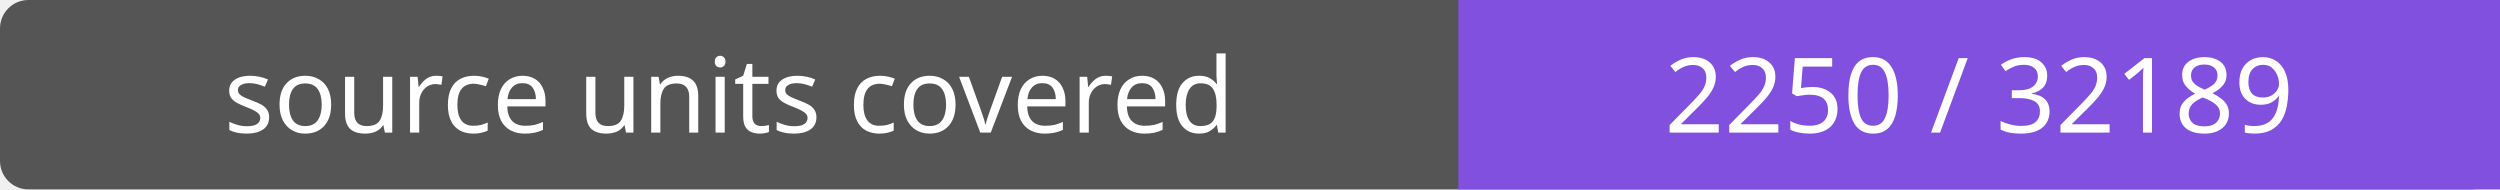
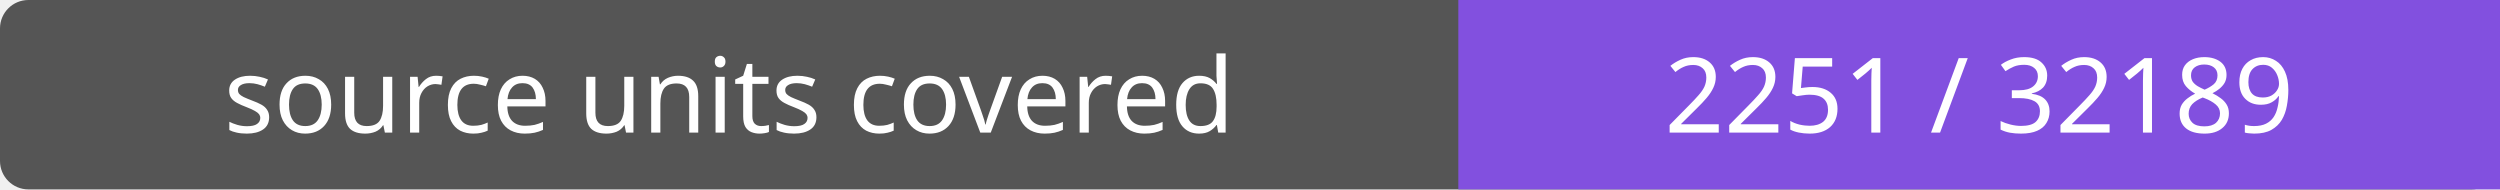
- <svg xmlns="http://www.w3.org/2000/svg" width="264" height="20" role="img" aria-label="source units covered: 2250 / 32189">
+ <svg xmlns="http://www.w3.org/2000/svg" width="264" height="20" role="img" aria-label="source units covered: 2251 / 32189">
  <rect width="264" height="20" rx="3" fill="#555" />
  <path fill="#8250df" d="M154 0h110v20H154z" />
  <g fill="#fff" text-anchor="middle" font-family="Verdana,sans-serif" font-size="11">
    <text x="77.0" y="14">source units covered</text>
-     <text x="209.0" y="14">2250 / 32189</text>
+     <text x="209.0" y="14">2251 / 32189</text>
  </g>
</svg>
